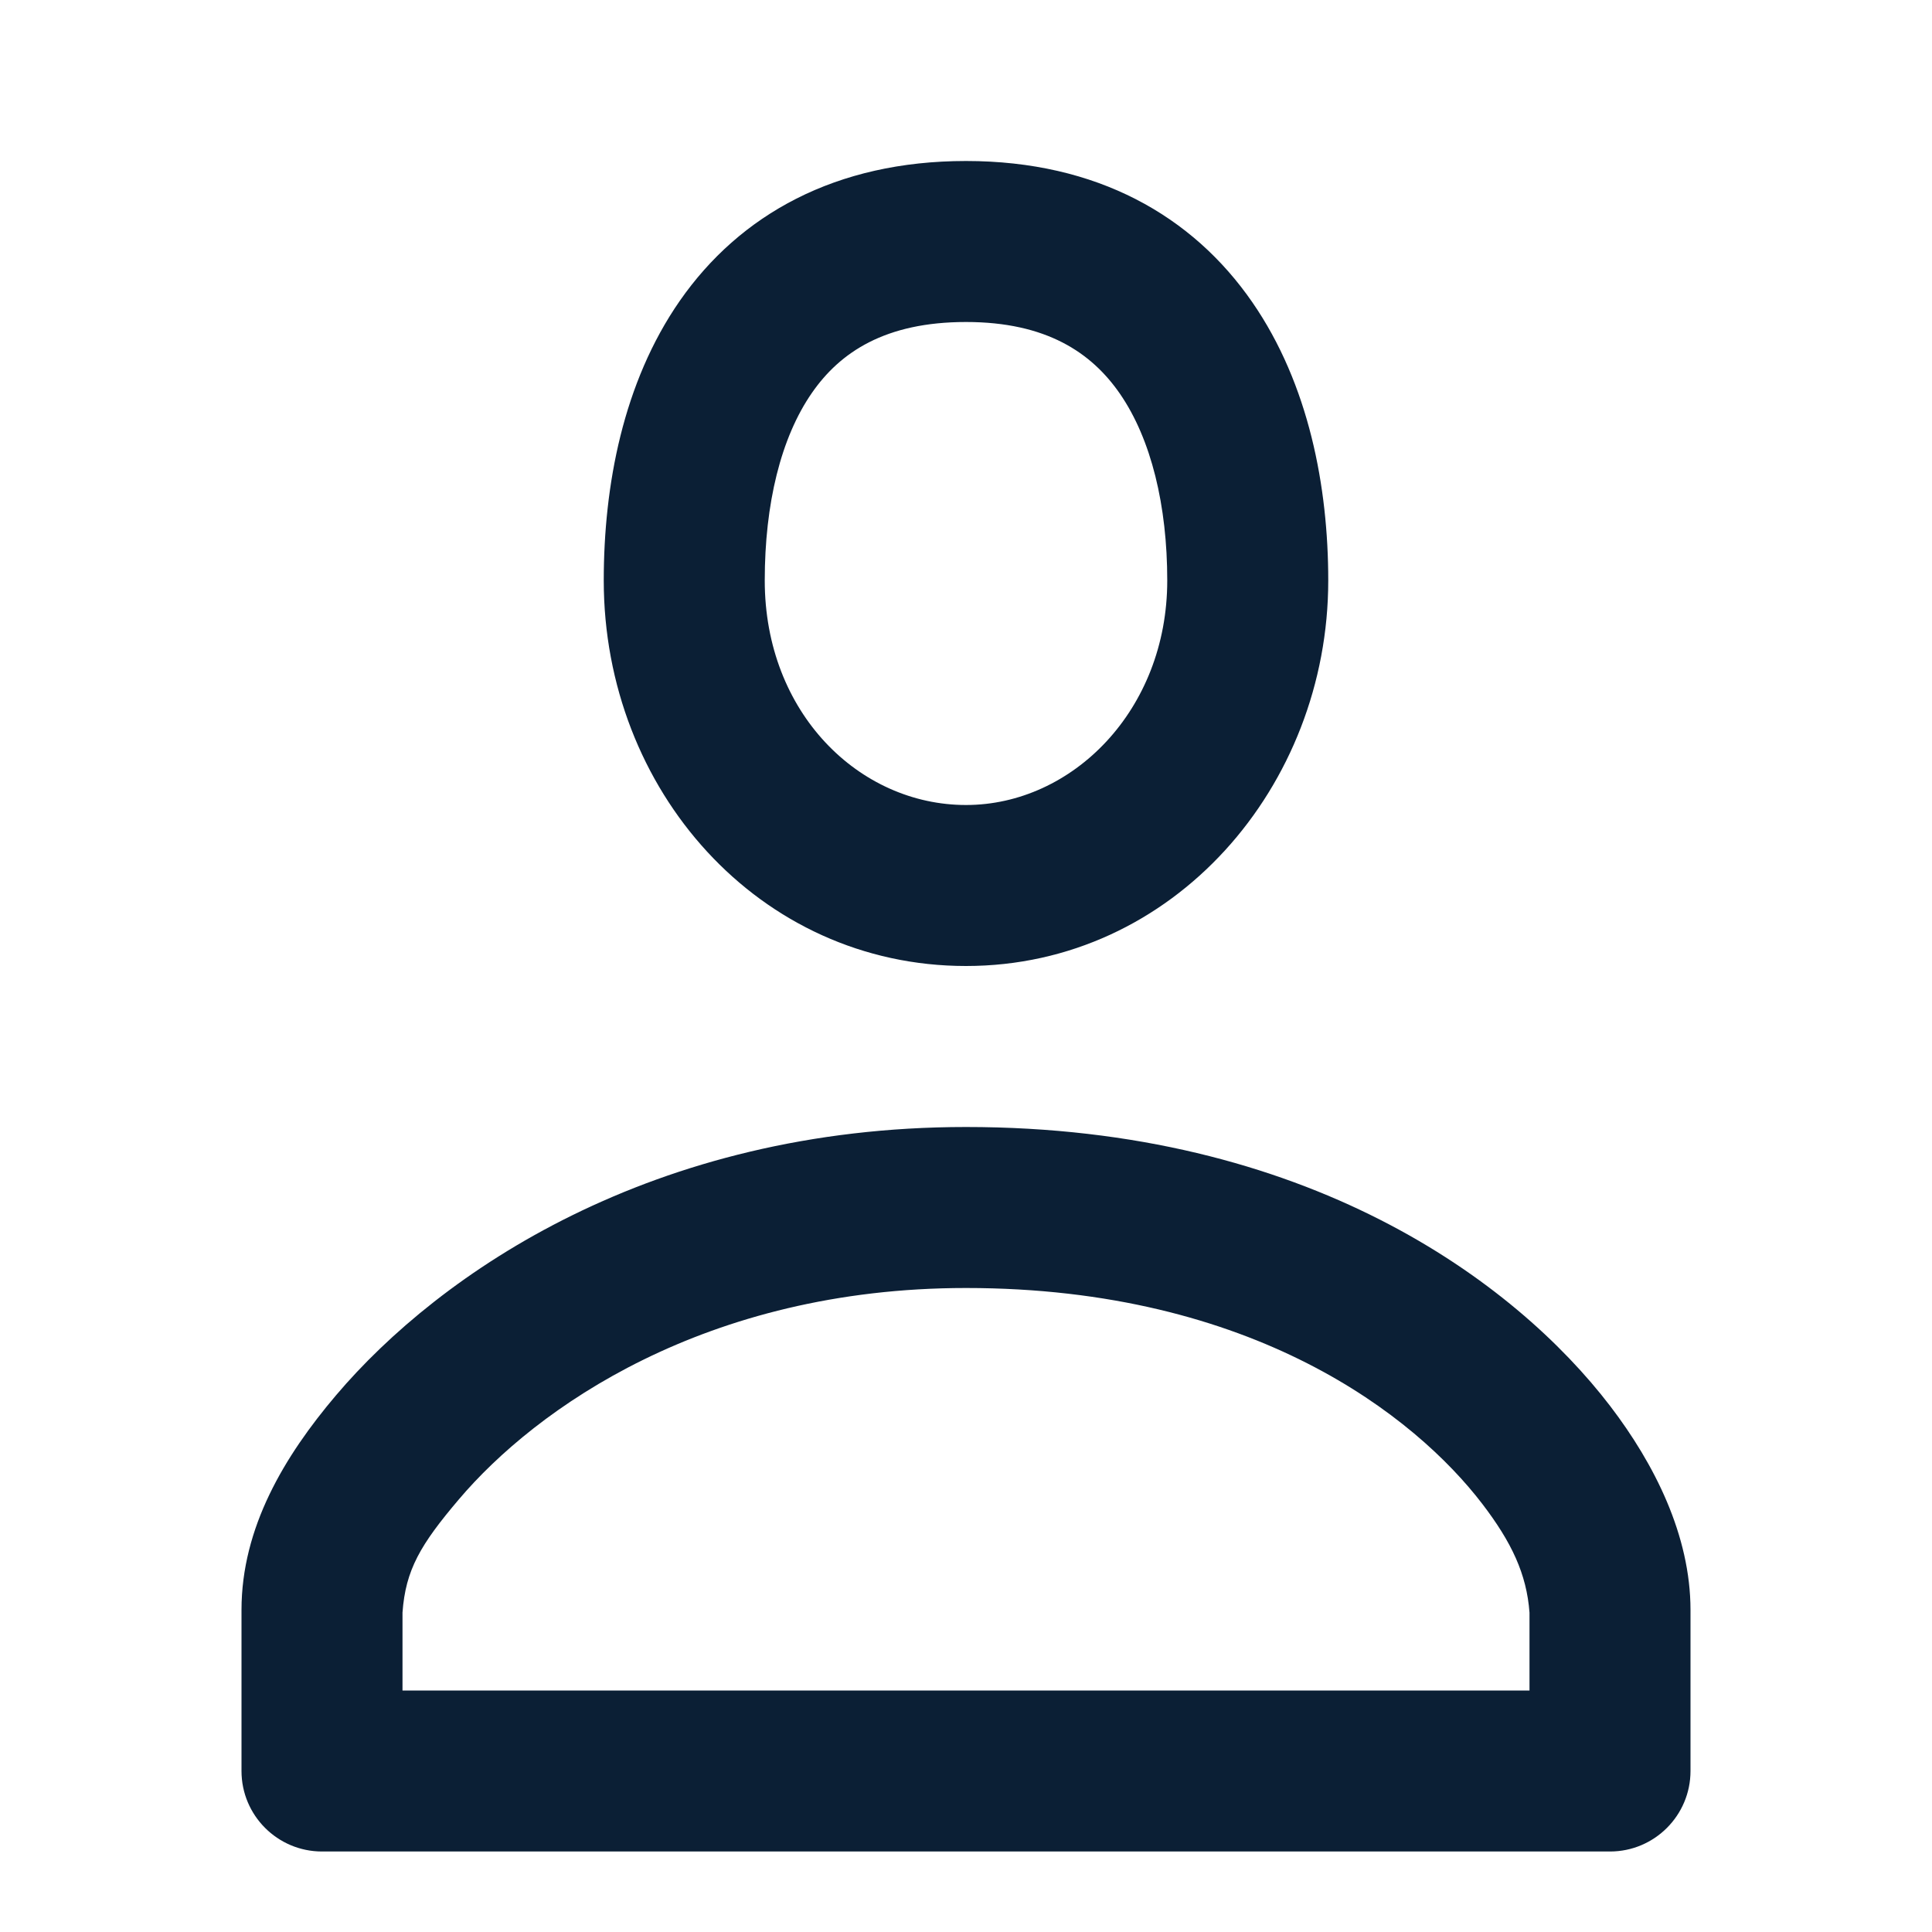
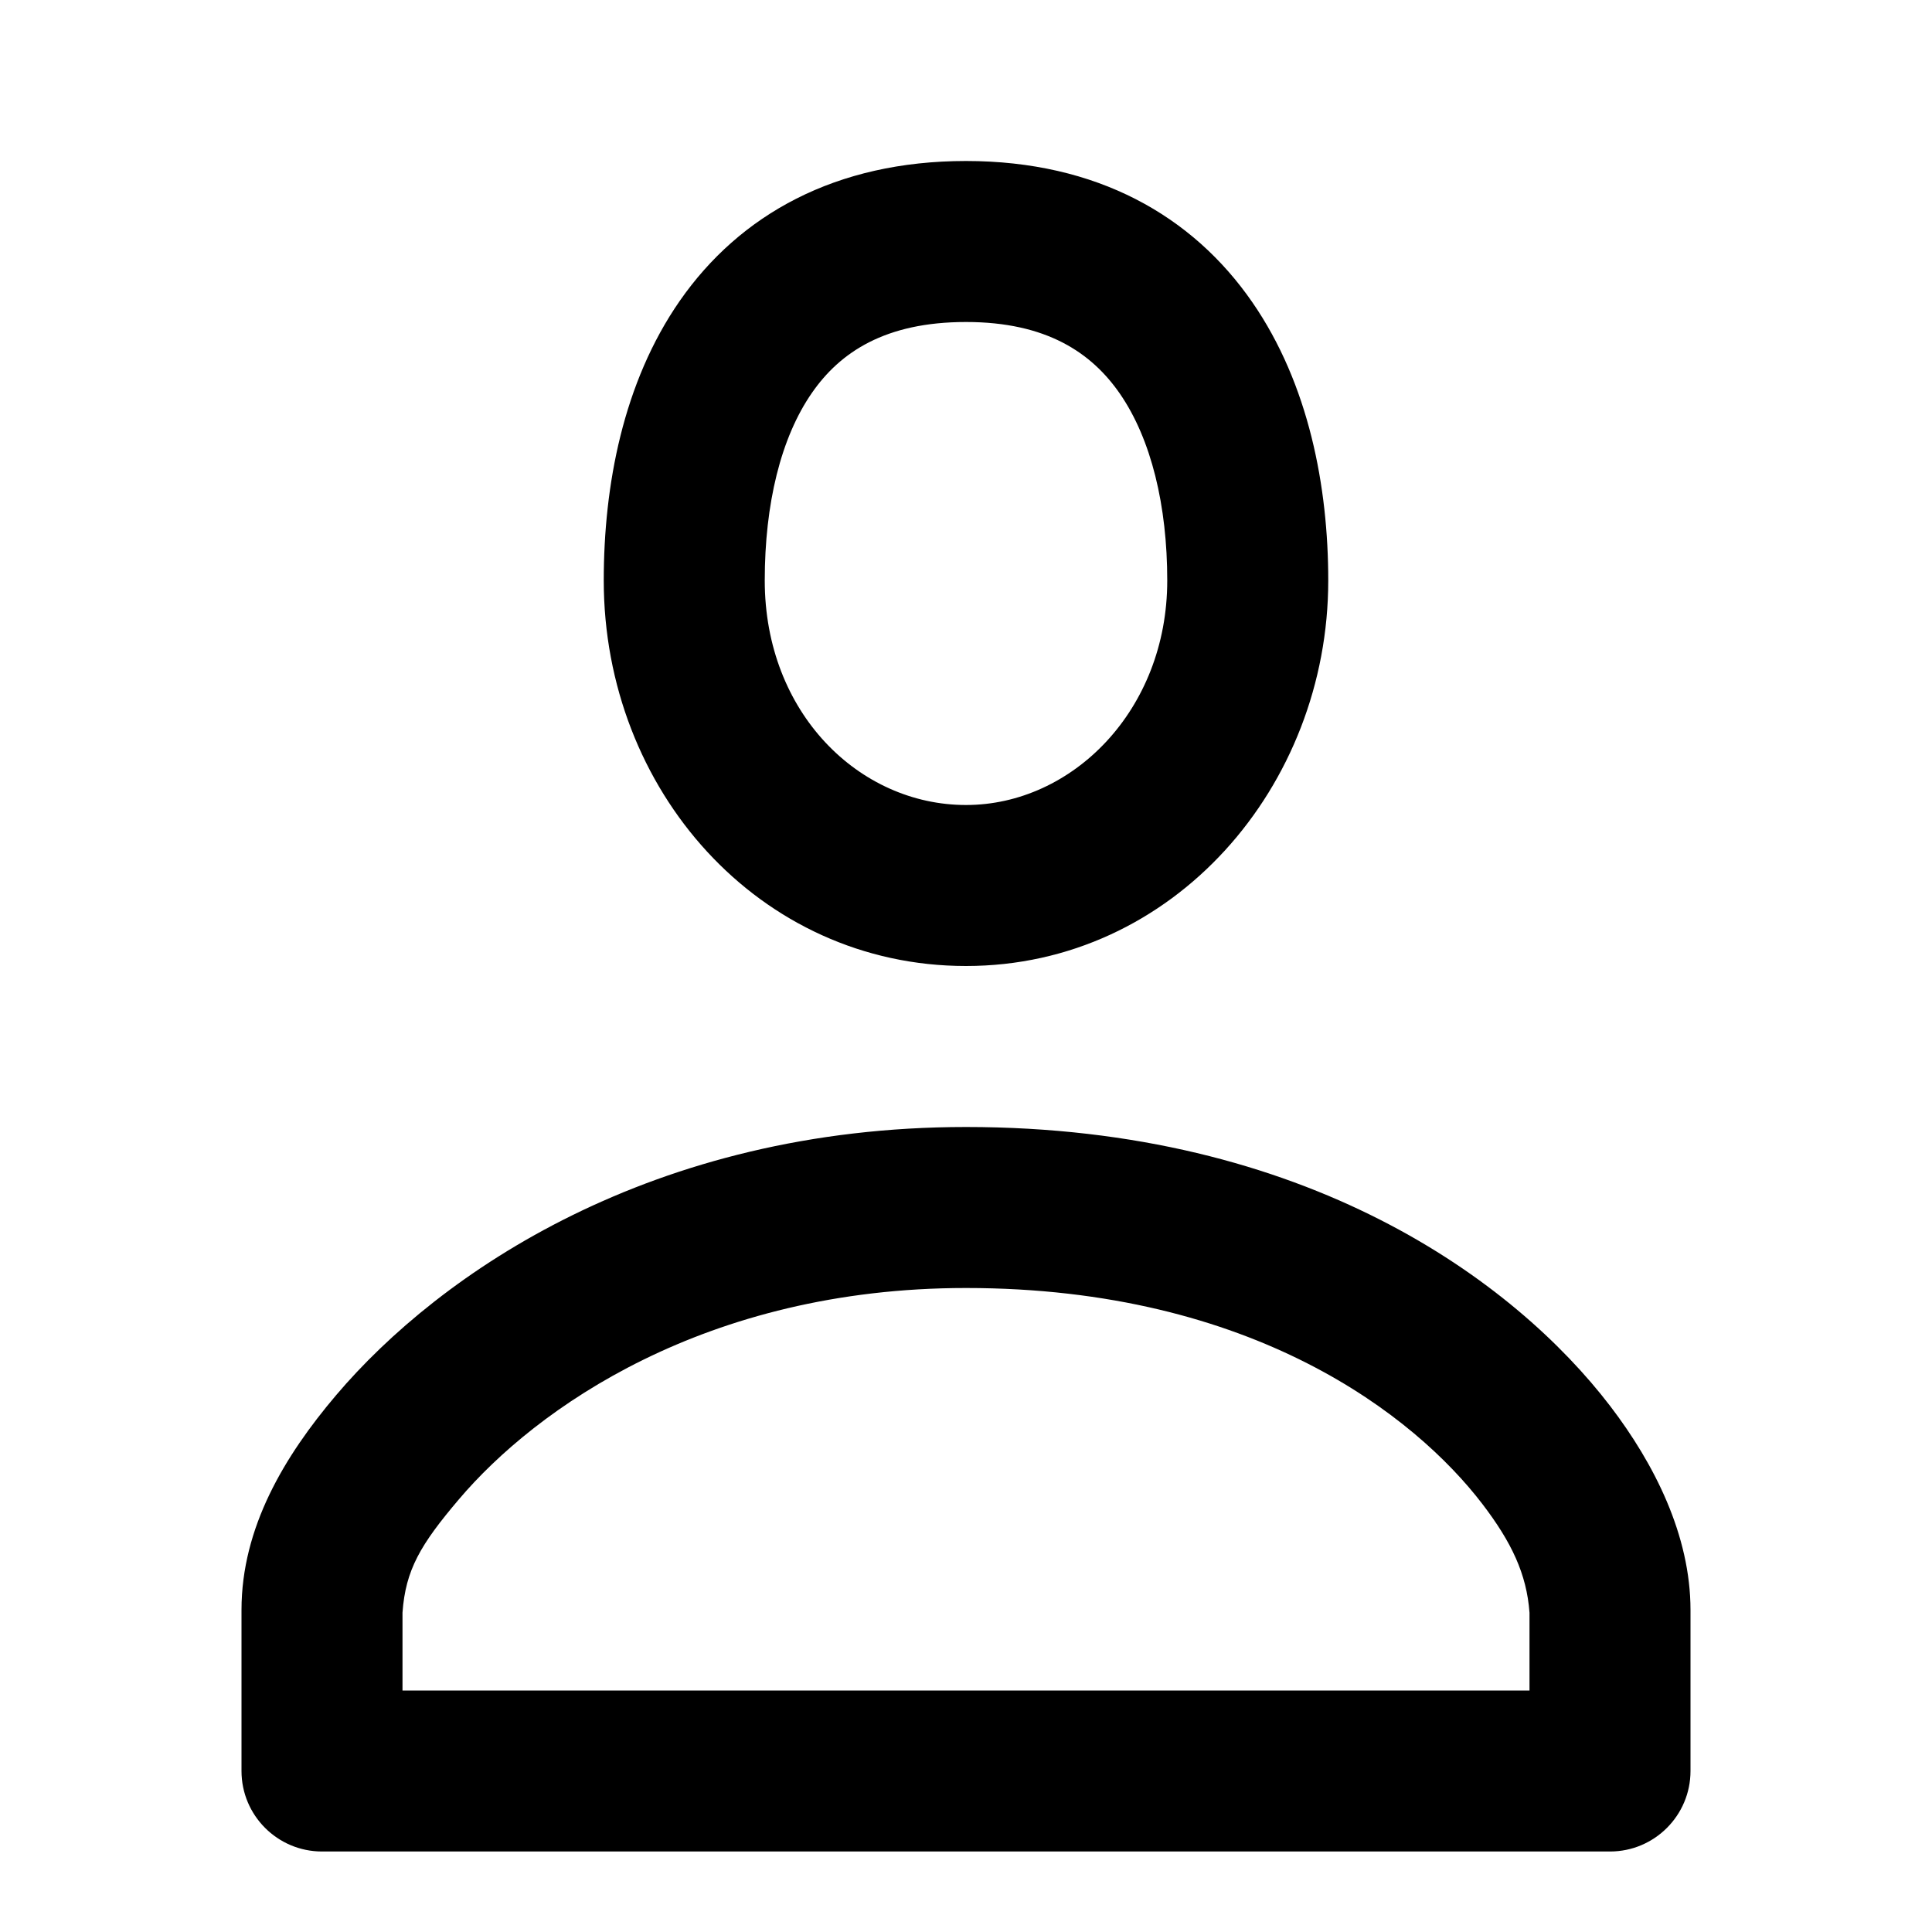
<svg xmlns="http://www.w3.org/2000/svg" width="24" height="24" viewBox="0 0 24 24" fill="none">
  <rect width="24" height="24" fill="none" />
-   <path fill-rule="evenodd" clip-rule="evenodd" d="M12 16C8.763 16 6.657 17.497 5.7 18.626C5.223 19.188 5.038 19.501 5 20.032V21H19V20.033C18.965 19.553 18.777 19.157 18.413 18.681C17.584 17.598 15.576 16 12 16ZM4.174 17.333C5.468 15.807 8.111 14 12 14C16.232 14 18.815 15.915 20.002 17.466C20.552 18.186 21 19.073 21 20V22C21 22.552 20.552 23 20 23H4C3.448 23 3 22.552 3 22V20C3 18.975 3.534 18.088 4.174 17.333Z" fill="#0B1F35" />
-   <path fill-rule="evenodd" clip-rule="evenodd" d="M10.087 4.879C9.699 5.437 9.5 6.261 9.5 7.211C9.5 8.856 10.674 10 12 10C13.319 10 14.5 8.824 14.5 7.211C14.5 6.283 14.302 5.457 13.912 4.891C13.559 4.38 12.997 4 12 4C10.996 4 10.436 4.376 10.087 4.879ZM8.444 3.738C9.189 2.667 10.379 2 12 2C13.628 2 14.816 2.682 15.557 3.755C16.261 4.774 16.5 6.052 16.5 7.211C16.5 9.767 14.579 12 12 12C9.428 12 7.5 9.813 7.5 7.211C7.5 6.036 7.738 4.755 8.444 3.738Z" fill="#0B1F35" />
+   <path fill-rule="evenodd" clip-rule="evenodd" d="M12 16C8.763 16 6.657 17.497 5.7 18.626C5.223 19.188 5.038 19.501 5 20.032V21H19V20.033C18.965 19.553 18.777 19.157 18.413 18.681C17.584 17.598 15.576 16 12 16ZM4.174 17.333C5.468 15.807 8.111 14 12 14C16.232 14 18.815 15.915 20.002 17.466C20.552 18.186 21 19.073 21 20V22C21 22.552 20.552 23 20 23H4C3.448 23 3 22.552 3 22V20C3 18.975 3.534 18.088 4.174 17.333Z" fill="#000000" />
+   <path fill-rule="evenodd" clip-rule="evenodd" d="M10.087 4.879C9.699 5.437 9.5 6.261 9.5 7.211C9.5 8.856 10.674 10 12 10C13.319 10 14.5 8.824 14.5 7.211C14.5 6.283 14.302 5.457 13.912 4.891C13.559 4.38 12.997 4 12 4C10.996 4 10.436 4.376 10.087 4.879ZM8.444 3.738C9.189 2.667 10.379 2 12 2C13.628 2 14.816 2.682 15.557 3.755C16.261 4.774 16.5 6.052 16.5 7.211C16.5 9.767 14.579 12 12 12C9.428 12 7.5 9.813 7.5 7.211C7.5 6.036 7.738 4.755 8.444 3.738Z" fill="#000000" />
</svg>
